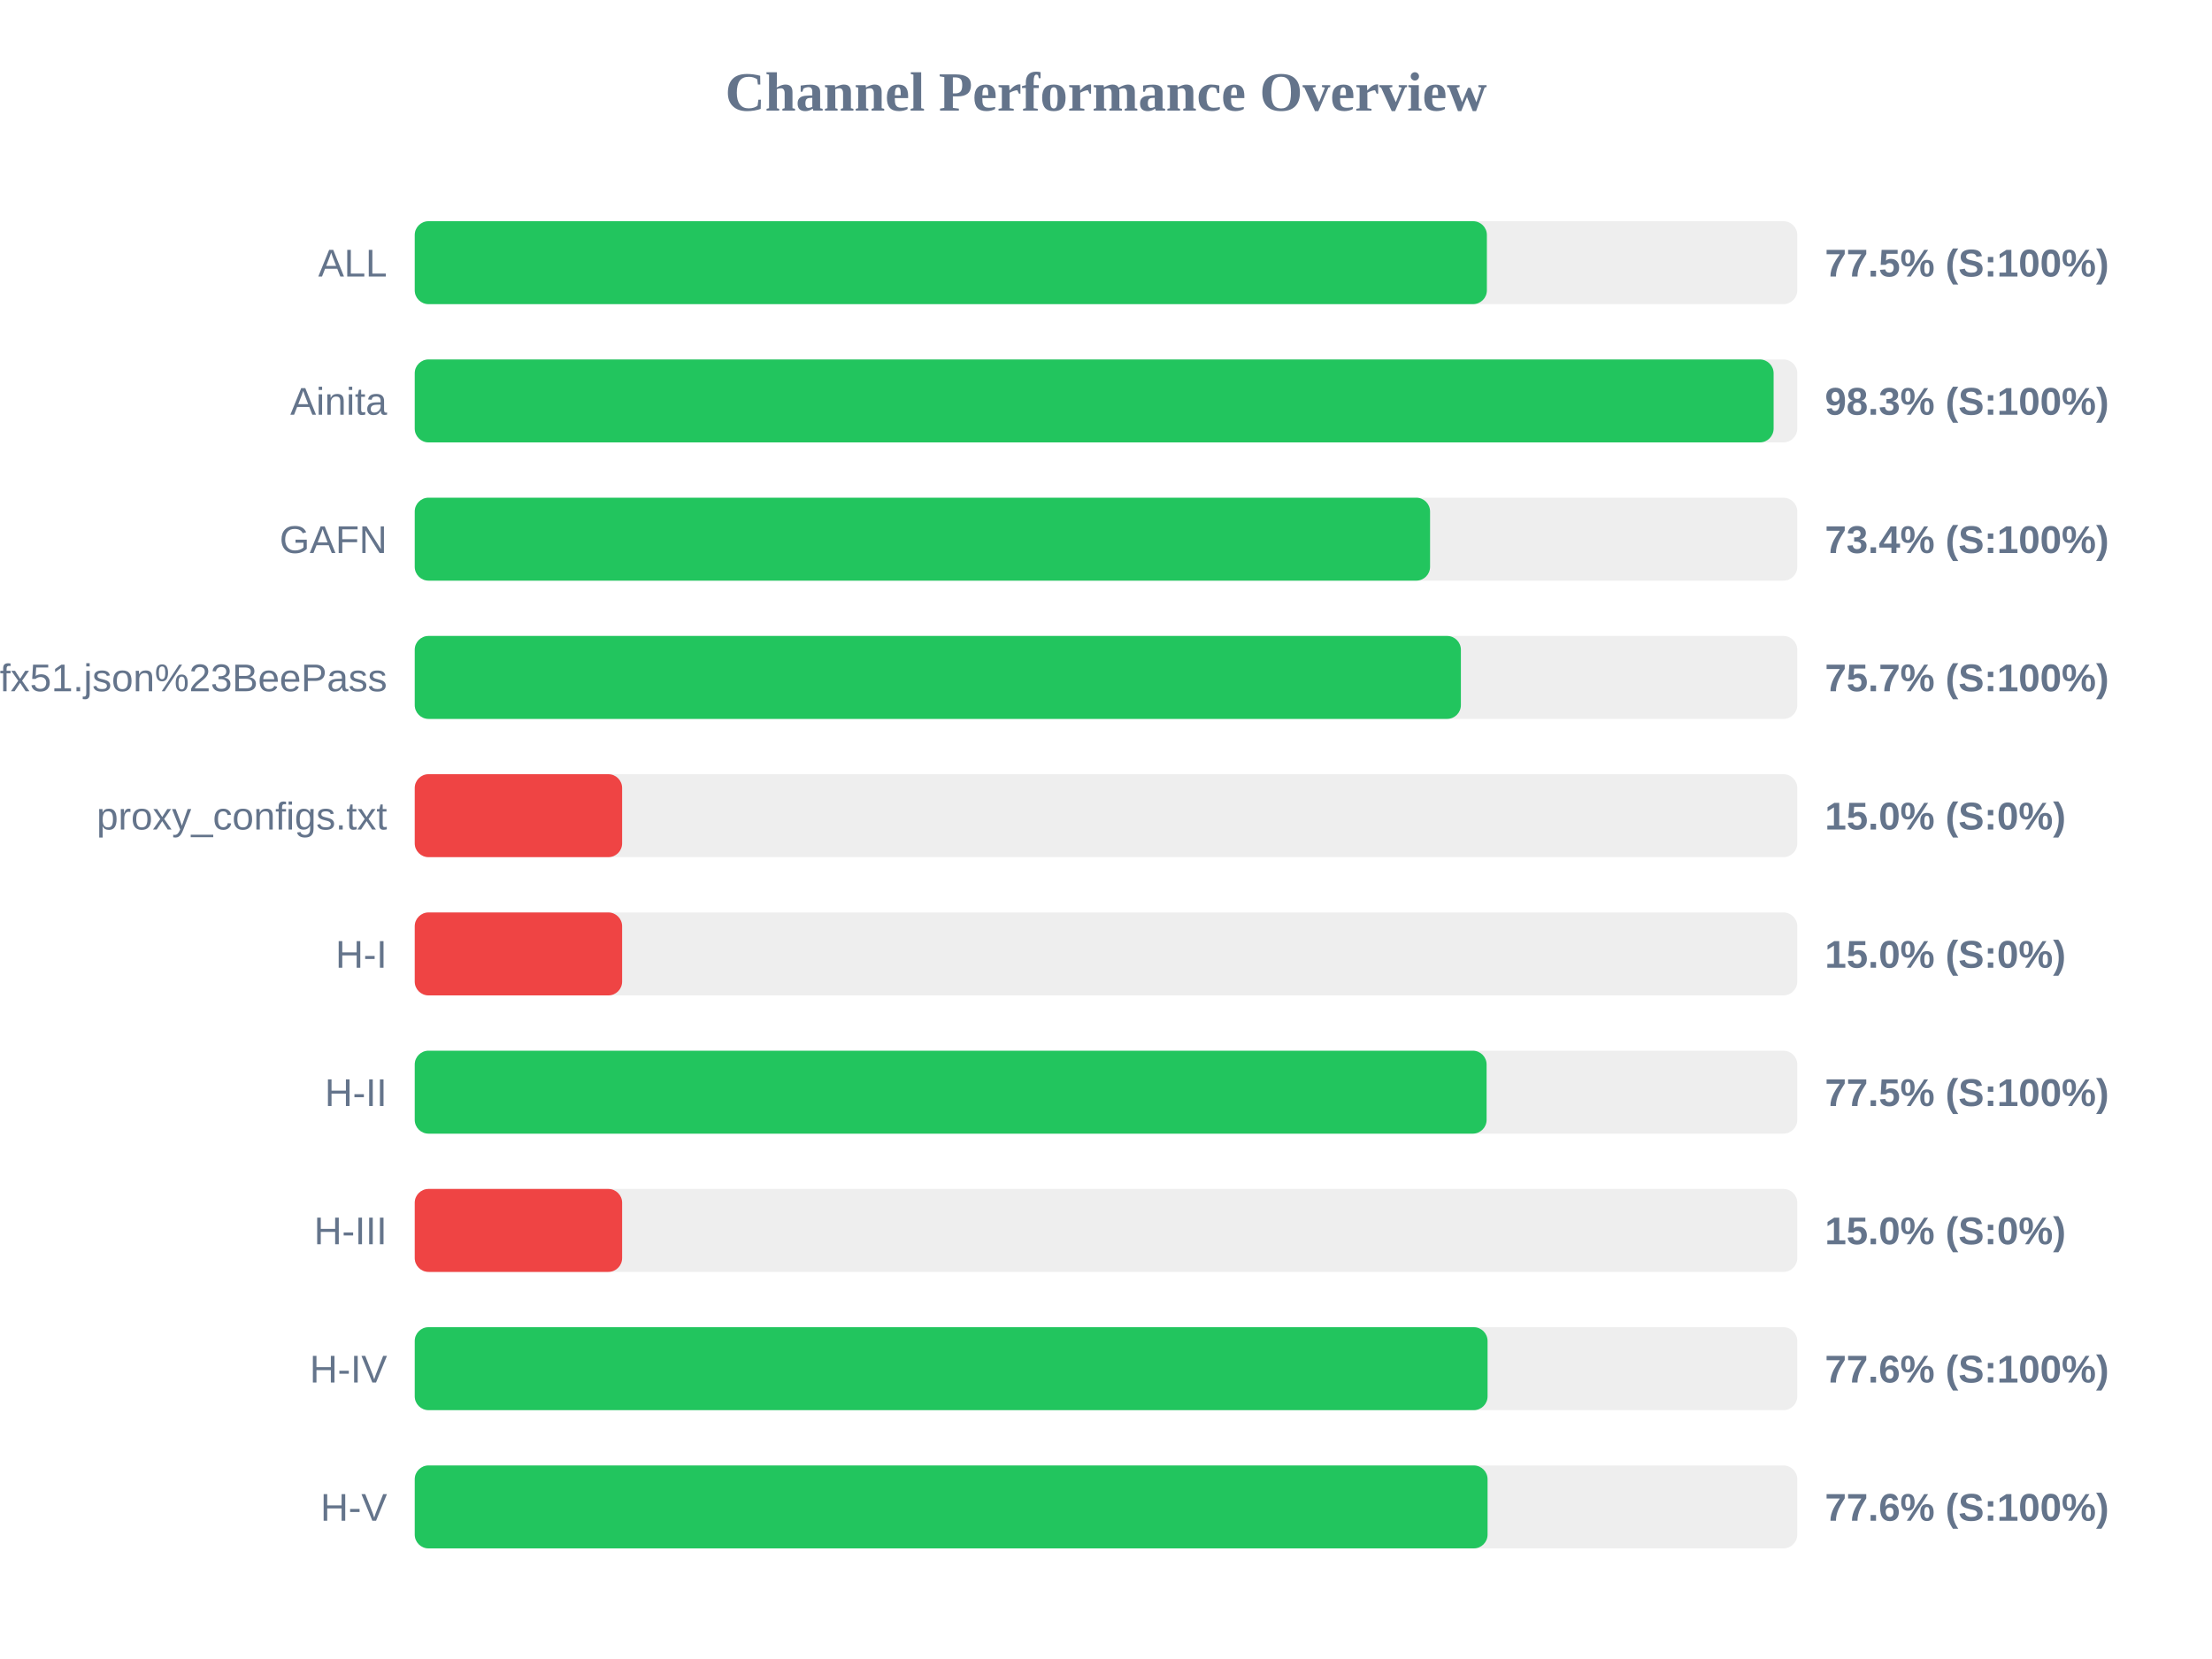
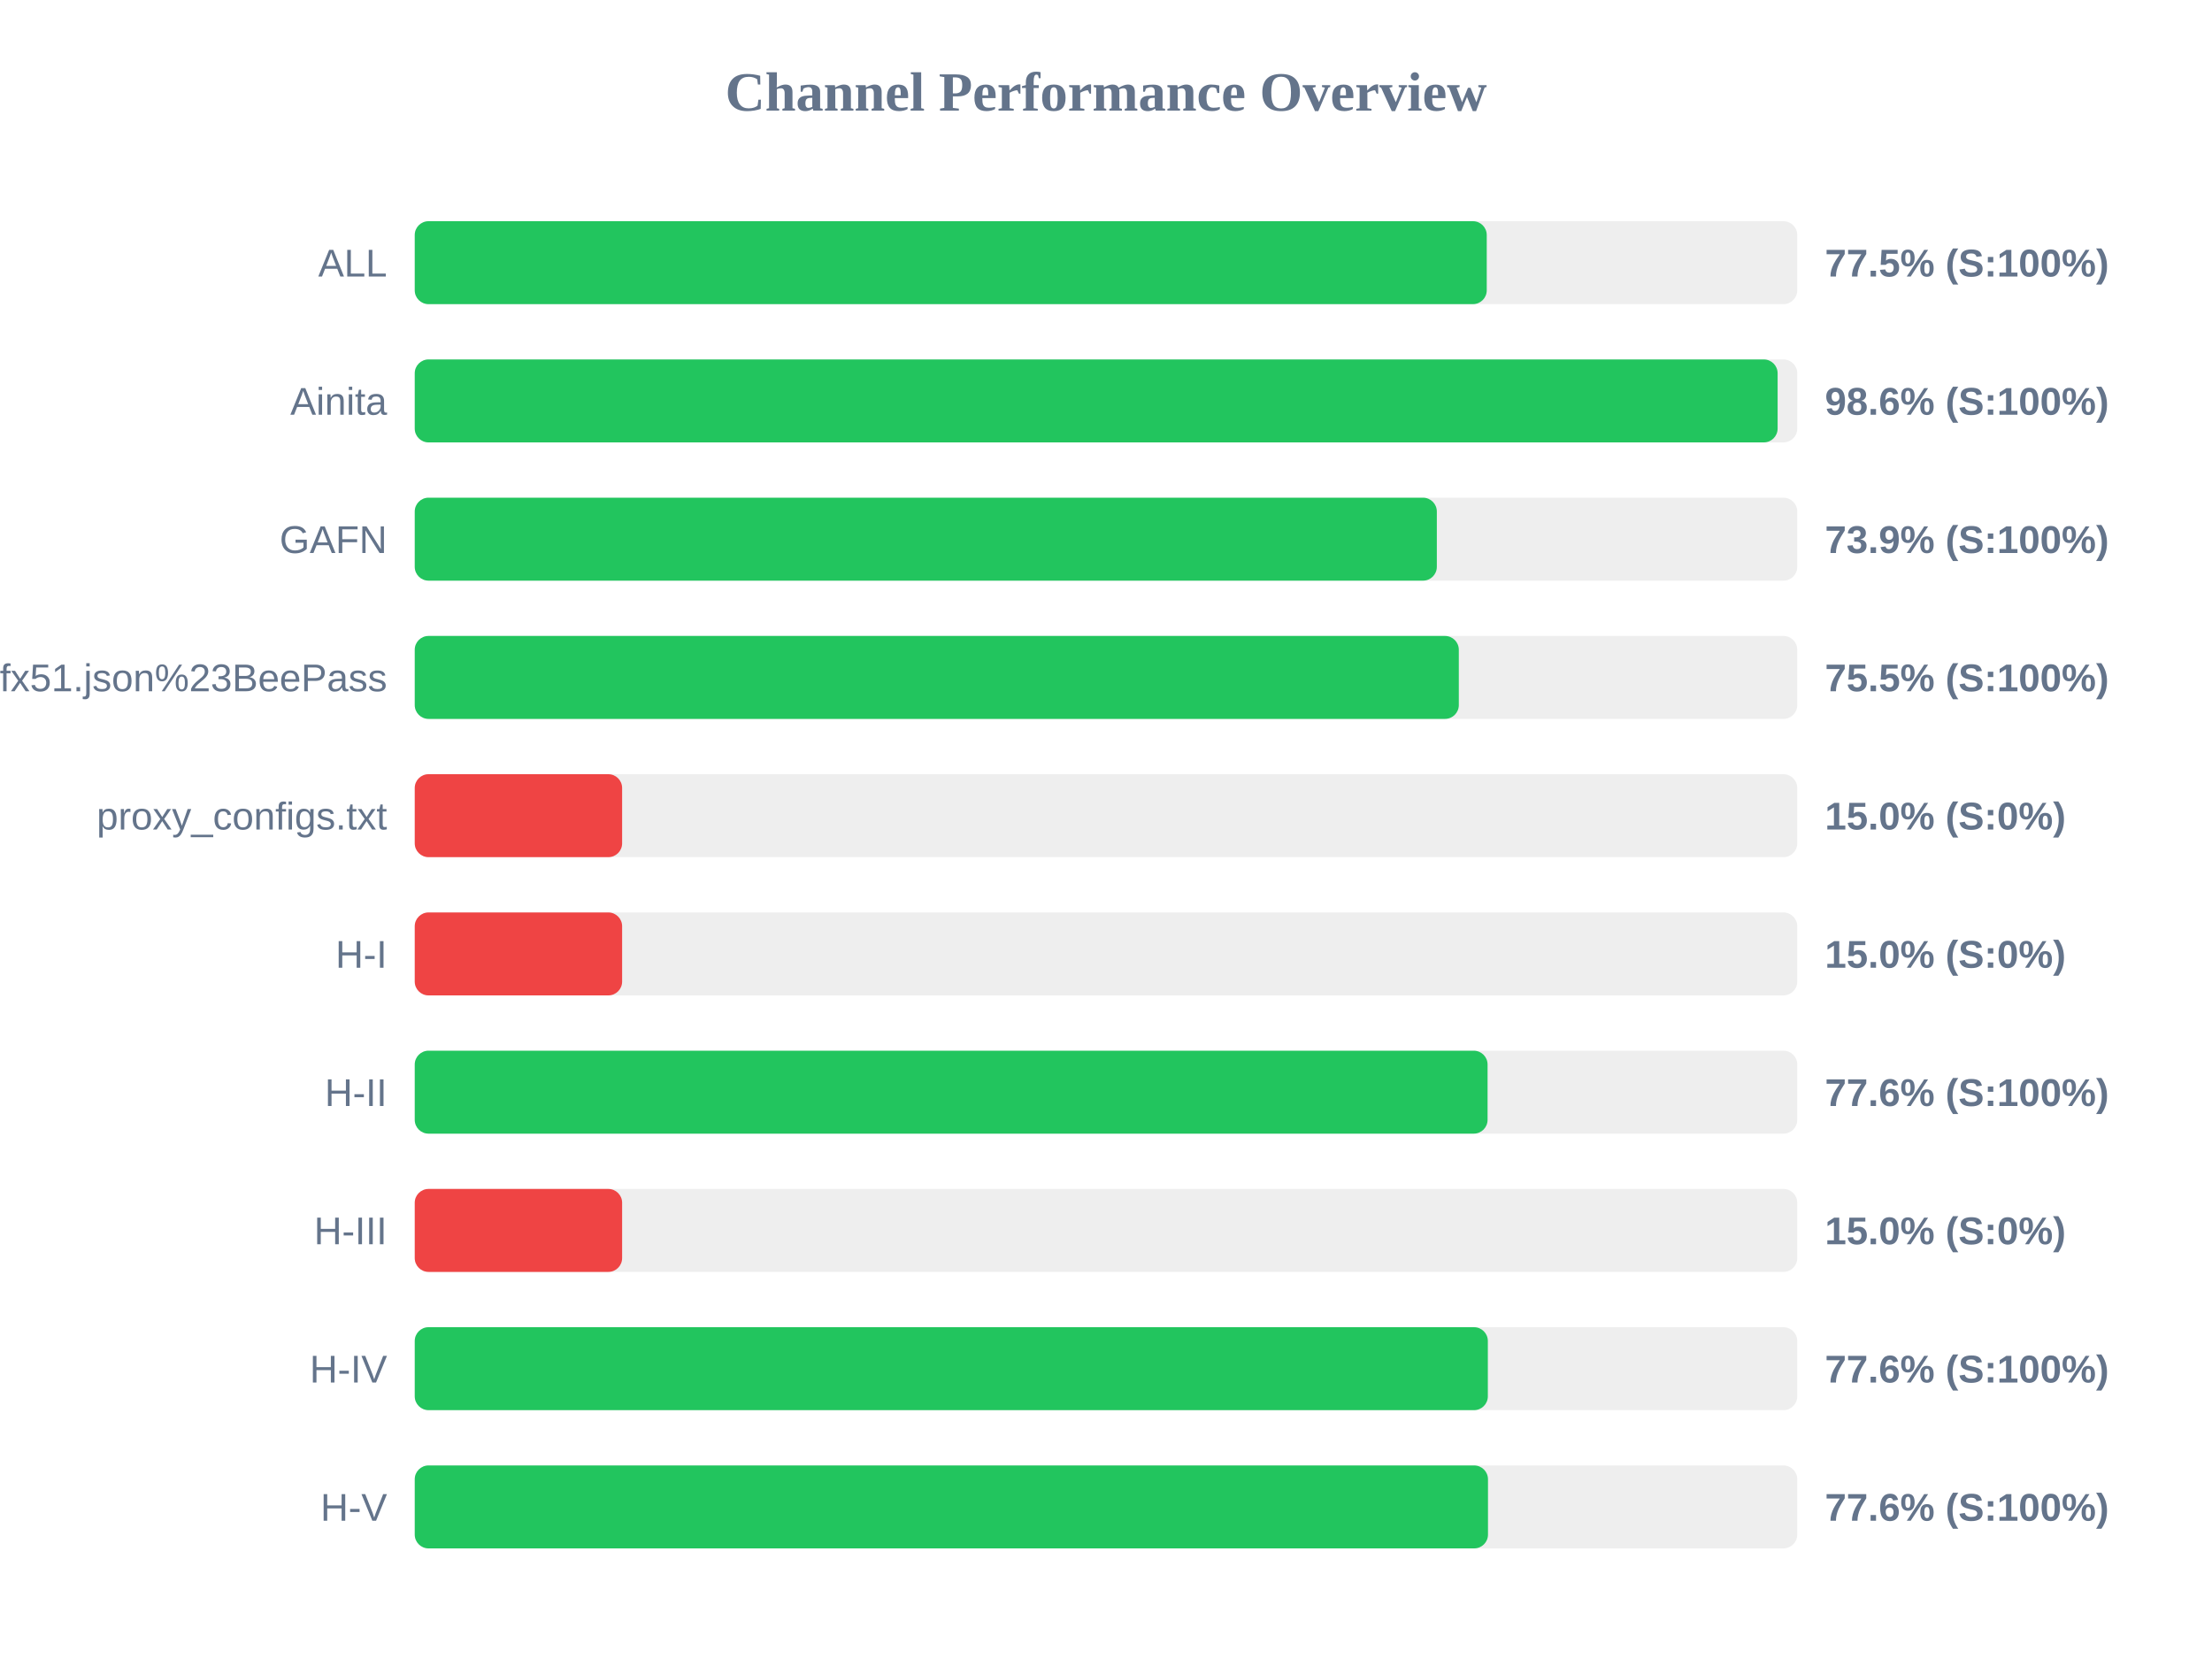
<svg xmlns="http://www.w3.org/2000/svg" width="800" height="600" version="1.1">
  <style>
        .row { font: 14px Arial; fill: #64748b; }
        .score { font: bold 14px Arial; fill: #64748b; }
    </style>
  <text x="400" y="40" text-anchor="middle" font-size="20px" font-weight="bold" fill="#64748b">Channel Performance Overview</text>
  <rect x="150" y="80" width="500" height="30" fill="#eee" rx="5" />
-   <rect x="150" y="80" width="387.75" height="30" fill="#22c55e" rx="5" />
+   <rect x="150" y="80" width="387.7" height="30" fill="#22c55e" rx="5" />
  <text x="140" y="100" text-anchor="end" class="row">ALL</text>
  <text x="660" y="100" text-anchor="start" class="score">77.5% (S:100%)</text>
  <rect x="150" y="130" width="500" height="30" fill="#eee" rx="5" />
-   <rect x="150" y="130" width="491.45" height="30" fill="#22c55e" rx="5" />
+   <rect x="150" y="130" width="492.9" height="30" fill="#22c55e" rx="5" />
  <text x="140" y="150" text-anchor="end" class="row">Ainita</text>
-   <text x="660" y="150" text-anchor="start" class="score">98.3% (S:100%)</text>
+   <text x="660" y="150" text-anchor="start" class="score">98.6% (S:100%)</text>
  <rect x="150" y="180" width="500" height="30" fill="#eee" rx="5" />
-   <rect x="150" y="180" width="367.2" height="30" fill="#22c55e" rx="5" />
+   <rect x="150" y="180" width="369.65" height="30" fill="#22c55e" rx="5" />
  <text x="140" y="200" text-anchor="end" class="row">GAFN</text>
-   <text x="660" y="200" text-anchor="start" class="score">73.4% (S:100%)</text>
+   <text x="660" y="200" text-anchor="start" class="score">73.9% (S:100%)</text>
  <rect x="150" y="230" width="500" height="30" fill="#eee" rx="5" />
-   <rect x="150" y="230" width="378.35" height="30" fill="#22c55e" rx="5" />
+   <rect x="150" y="230" width="377.6" height="30" fill="#22c55e" rx="5" />
  <text x="140" y="250" text-anchor="end" class="row">sub?s=ssconf%3A%2F%2Fs3.amazonaws.com%2Fbeedynconprd%2Fzf38bv6oxi1nv3wfkpmxyfl8yj5fargza3foantoalu16vznl0ckxx7bgf1ufx51.json%23BeePass</text>
-   <text x="660" y="250" text-anchor="start" class="score">75.7% (S:100%)</text>
+   <text x="660" y="250" text-anchor="start" class="score">75.5% (S:100%)</text>
  <rect x="150" y="280" width="500" height="30" fill="#eee" rx="5" />
  <rect x="150" y="280" width="75.0" height="30" fill="#ef4444" rx="5" />
  <text x="140" y="300" text-anchor="end" class="row">proxy_configs.txt</text>
  <text x="660" y="300" text-anchor="start" class="score">15.0% (S:0%)</text>
  <rect x="150" y="330" width="500" height="30" fill="#eee" rx="5" />
  <rect x="150" y="330" width="75.0" height="30" fill="#ef4444" rx="5" />
  <text x="140" y="350" text-anchor="end" class="row">H-I</text>
  <text x="660" y="350" text-anchor="start" class="score">15.0% (S:0%)</text>
  <rect x="150" y="380" width="500" height="30" fill="#eee" rx="5" />
-   <rect x="150" y="380" width="387.65" height="30" fill="#22c55e" rx="5" />
+   <rect x="150" y="380" width="388.0" height="30" fill="#22c55e" rx="5" />
  <text x="140" y="400" text-anchor="end" class="row">H-II</text>
-   <text x="660" y="400" text-anchor="start" class="score">77.5% (S:100%)</text>
+   <text x="660" y="400" text-anchor="start" class="score">77.6% (S:100%)</text>
  <rect x="150" y="430" width="500" height="30" fill="#eee" rx="5" />
  <rect x="150" y="430" width="75.0" height="30" fill="#ef4444" rx="5" />
  <text x="140" y="450" text-anchor="end" class="row">H-III</text>
  <text x="660" y="450" text-anchor="start" class="score">15.0% (S:0%)</text>
  <rect x="150" y="480" width="500" height="30" fill="#eee" rx="5" />
-   <rect x="150" y="480" width="388.0" height="30" fill="#22c55e" rx="5" />
+   <rect x="150" y="480" width="388.1" height="30" fill="#22c55e" rx="5" />
  <text x="140" y="500" text-anchor="end" class="row">H-IV</text>
  <text x="660" y="500" text-anchor="start" class="score">77.6% (S:100%)</text>
  <rect x="150" y="530" width="500" height="30" fill="#eee" rx="5" />
-   <rect x="150" y="530" width="388.0" height="30" fill="#22c55e" rx="5" />
+   <rect x="150" y="530" width="388.15" height="30" fill="#22c55e" rx="5" />
  <text x="140" y="550" text-anchor="end" class="row">H-V</text>
  <text x="660" y="550" text-anchor="start" class="score">77.6% (S:100%)</text>
</svg>
